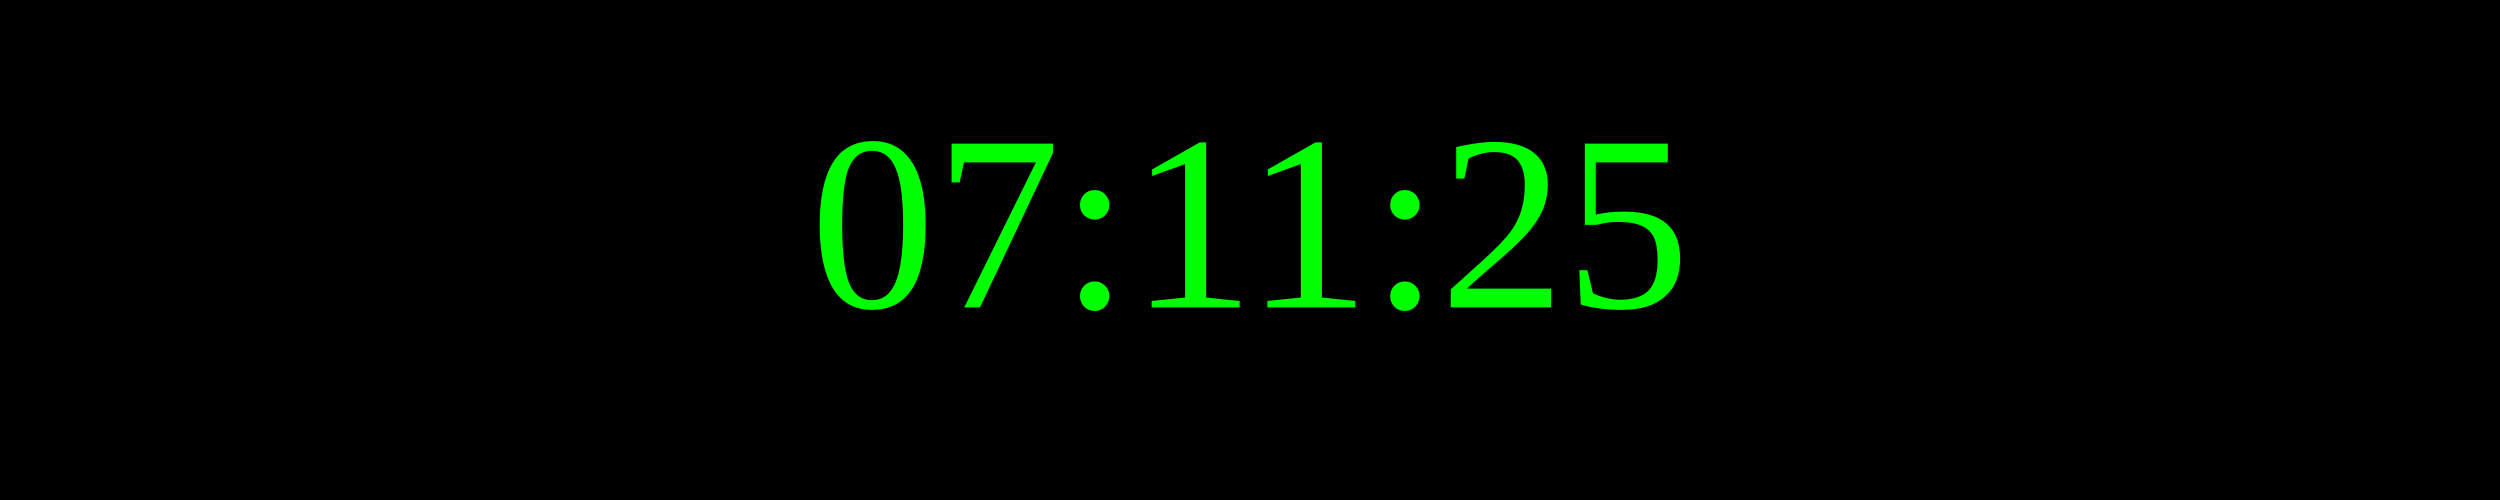
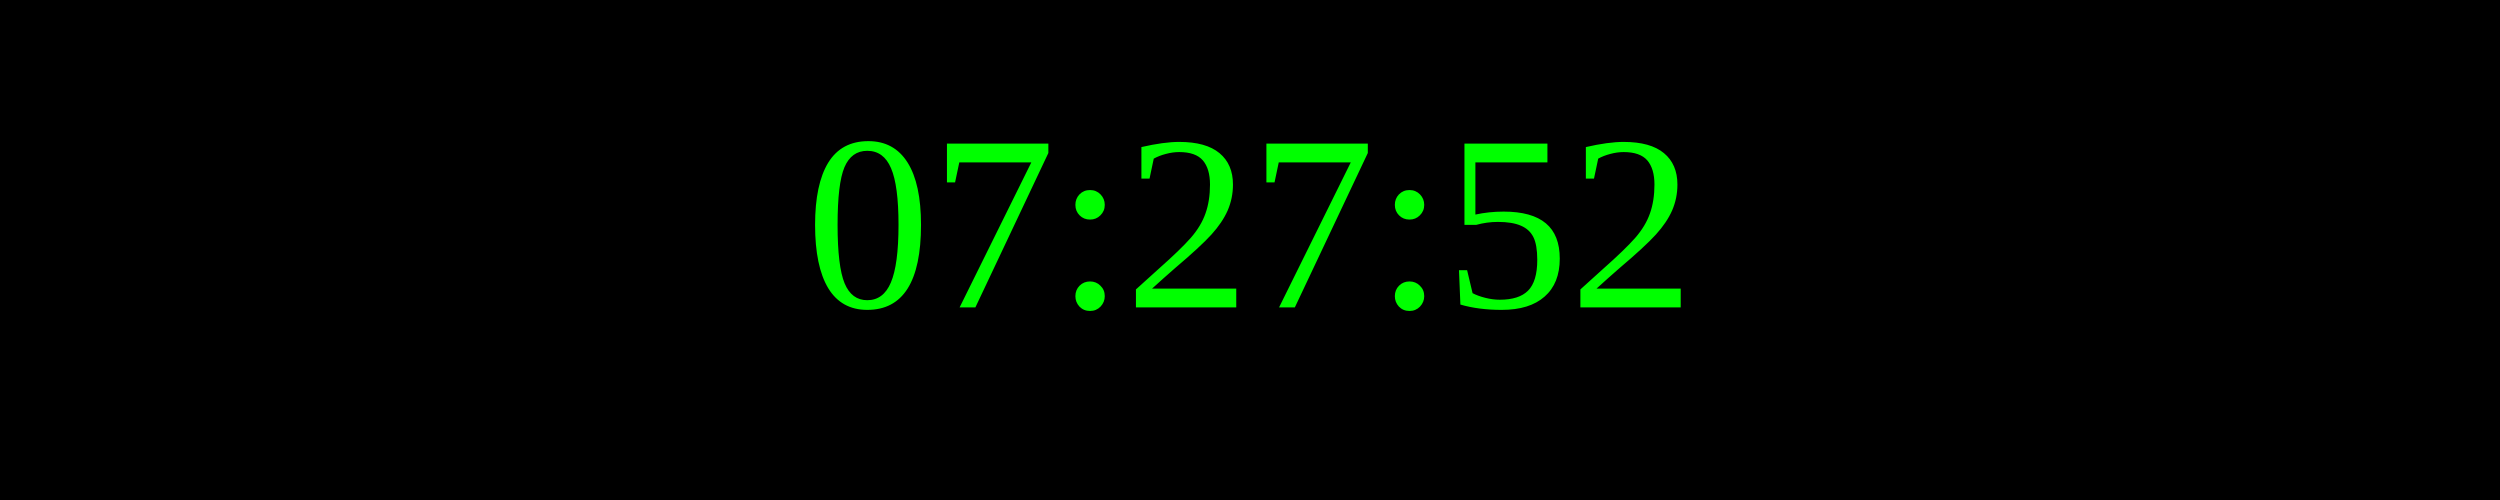
<svg xmlns="http://www.w3.org/2000/svg" width="250" height="50">
  <rect width="100%" height="100%" fill="black" />
  <text x="50%" y="50%" font-size="25" fill="lime" text-anchor="middle" dominant-baseline="middle">
- 07:11:25
+ 07:27:52
</text>
</svg>
